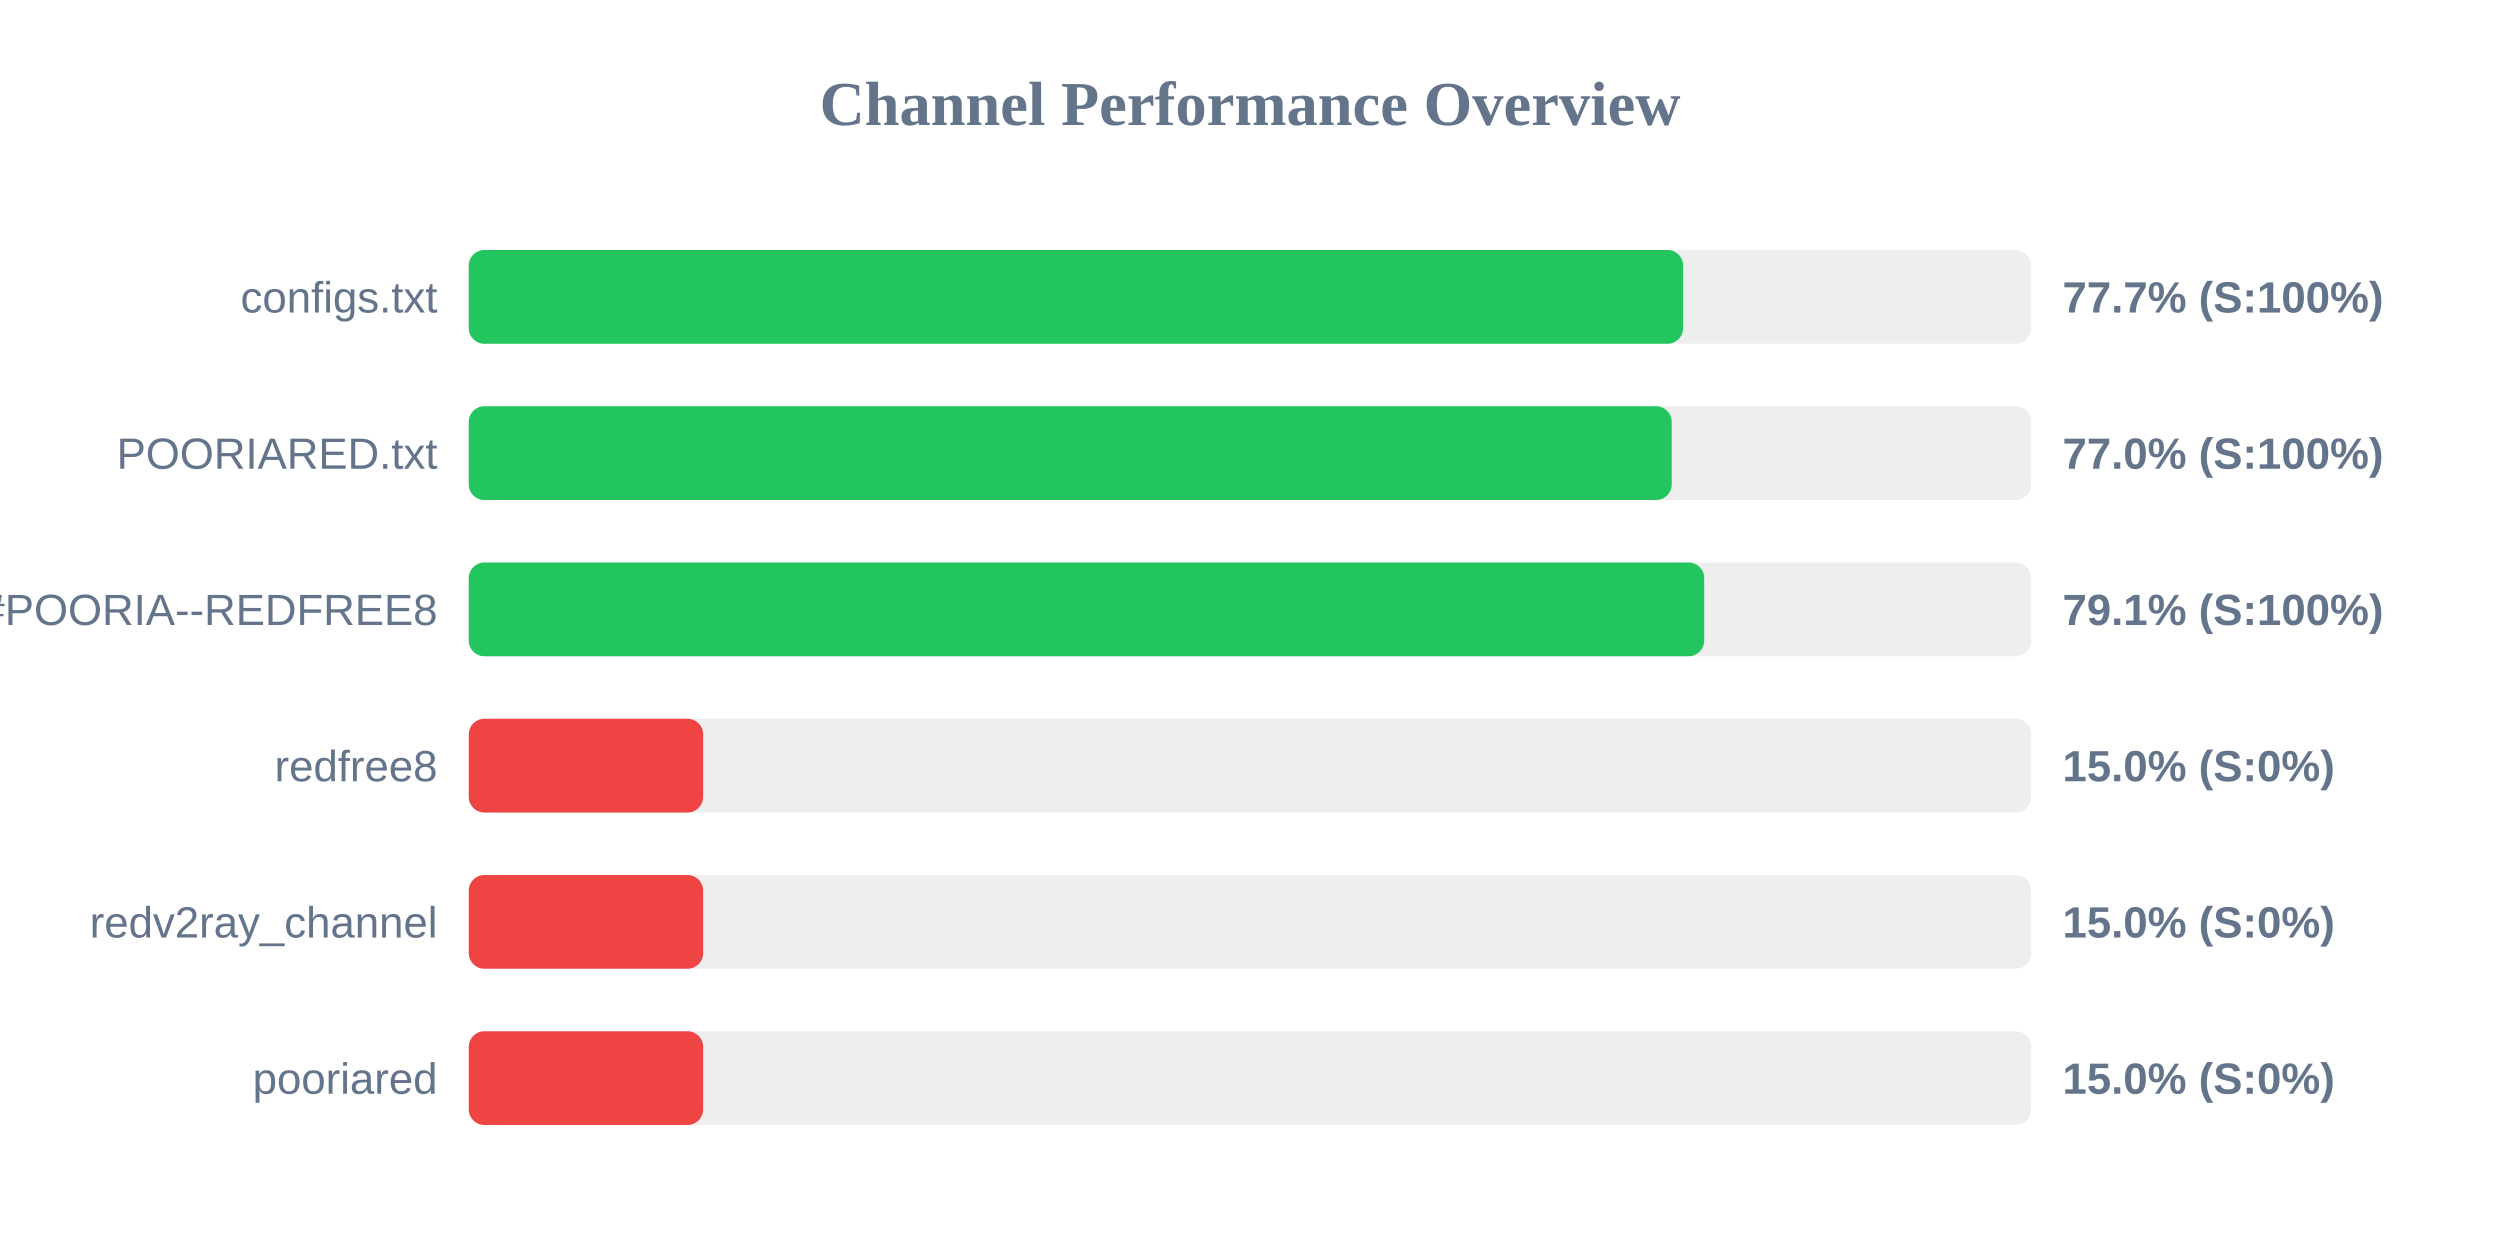
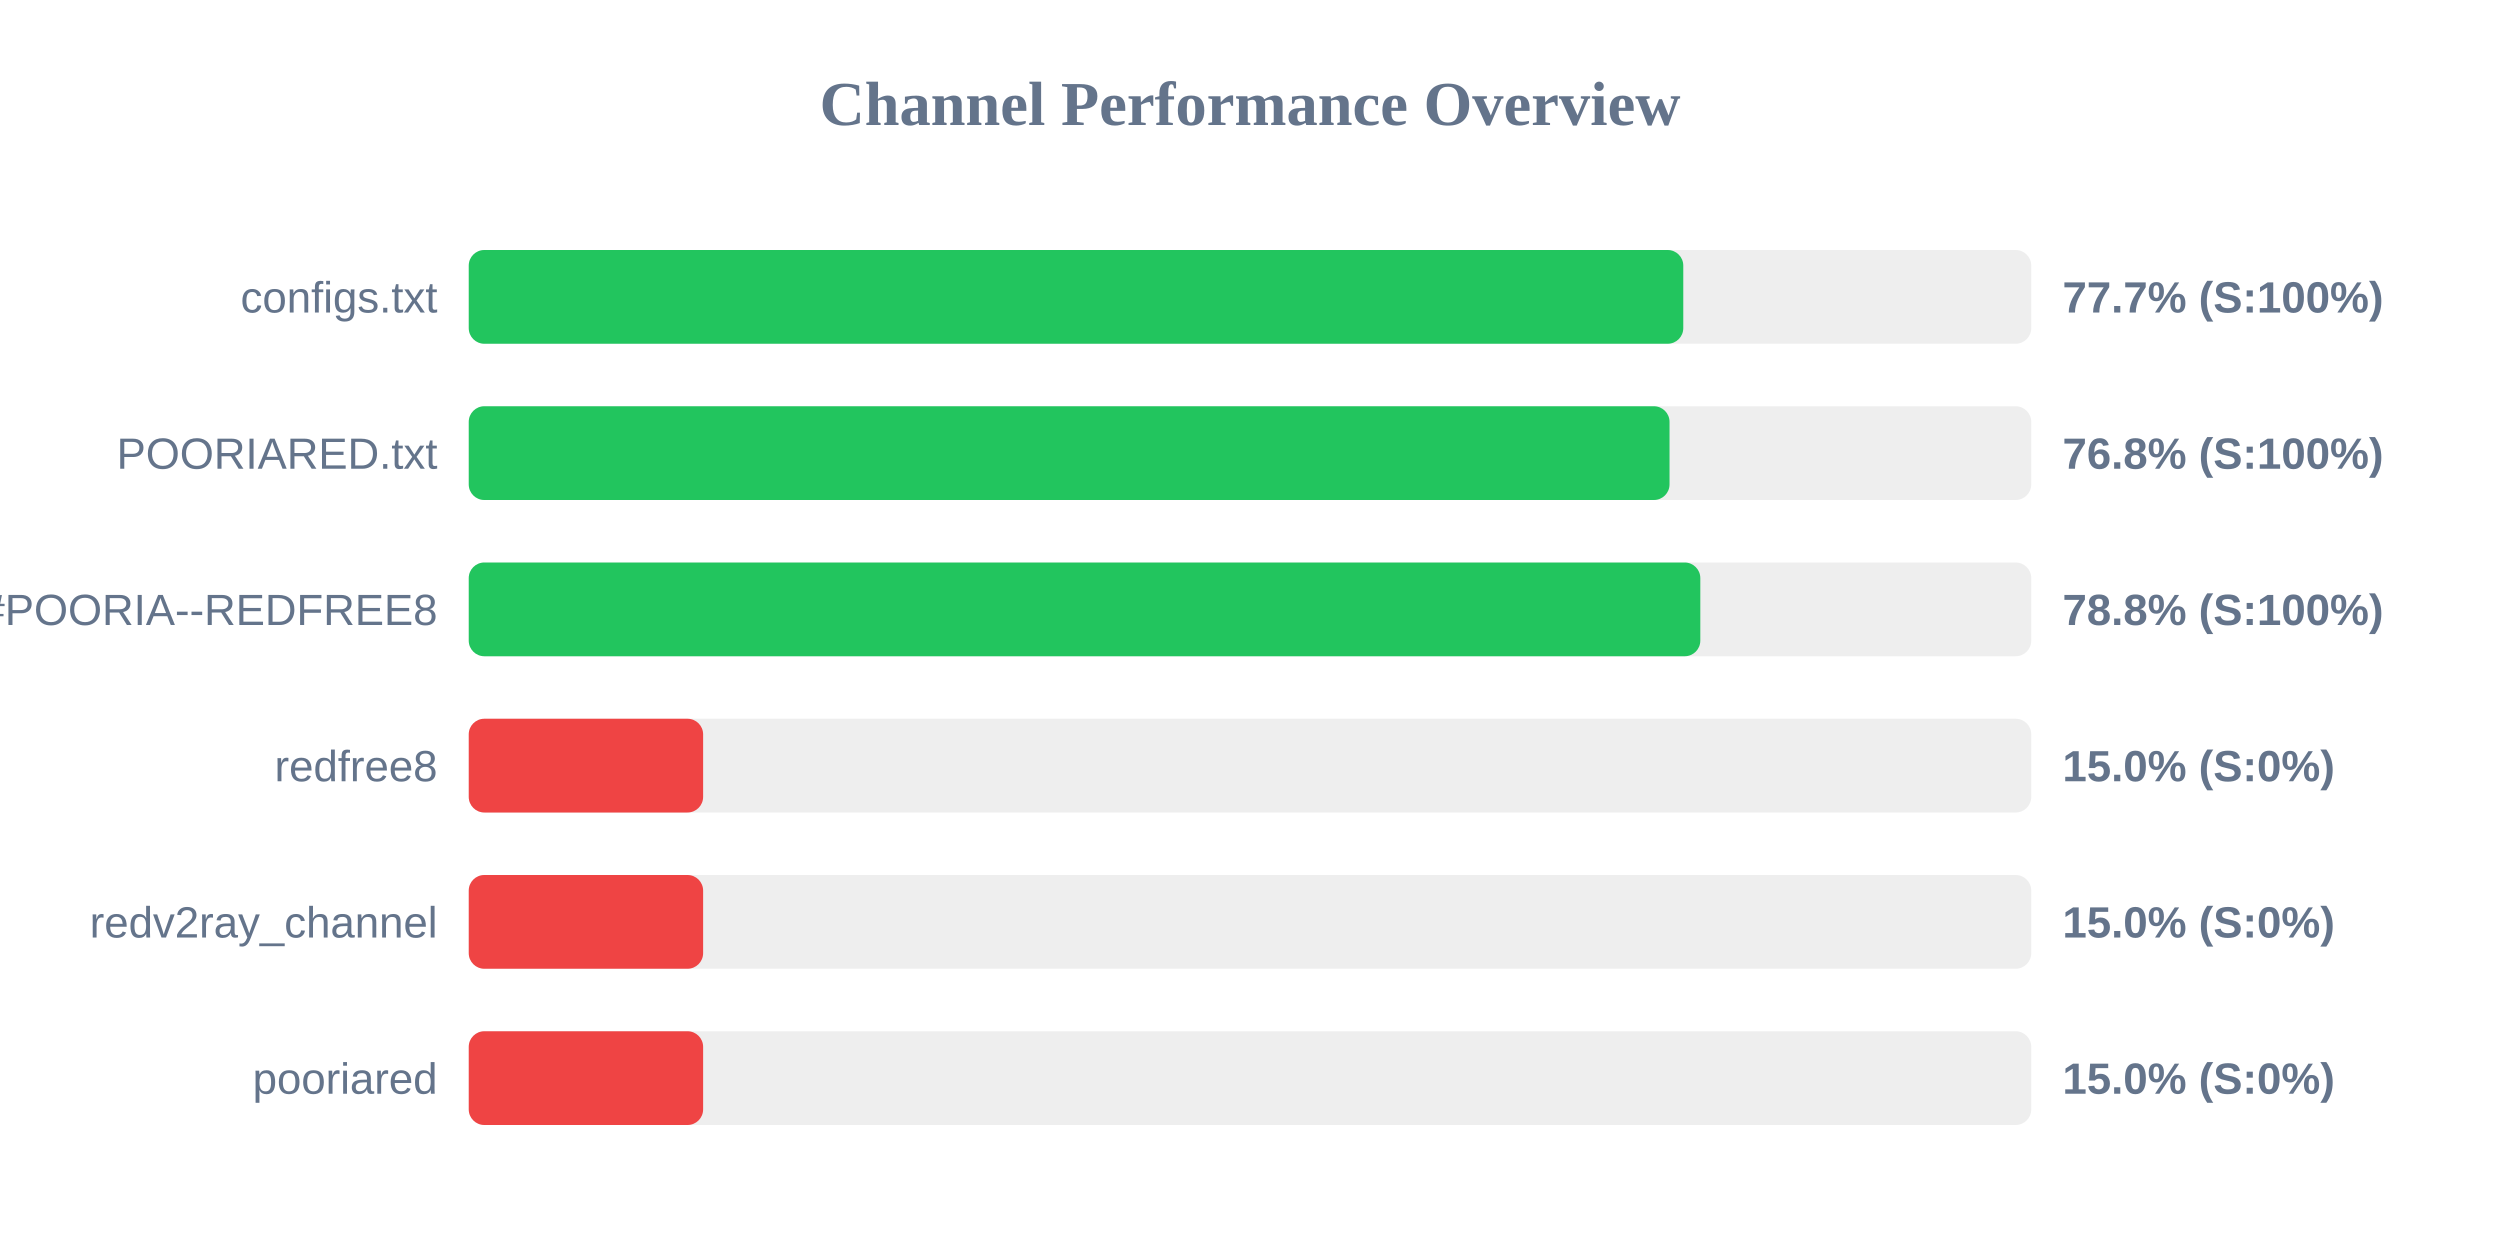
<svg xmlns="http://www.w3.org/2000/svg" width="800" height="400" version="1.1">
  <style>
        .row { font: 14px Arial; fill: #64748b; }
        .score { font: bold 14px Arial; fill: #64748b; }
    </style>
  <text x="400" y="40" text-anchor="middle" font-size="20px" font-weight="bold" fill="#64748b">Channel Performance Overview</text>
  <rect x="150" y="80" width="500" height="30" fill="#eee" rx="5" />
-   <rect x="150" y="80" width="388.6" height="30" fill="#22c55e" rx="5" />
+   <rect x="150" y="80" width="388.65" height="30" fill="#22c55e" rx="5" />
  <text x="140" y="100" text-anchor="end" class="row">configs.txt</text>
  <text x="660" y="100" text-anchor="start" class="score">77.7% (S:100%)</text>
  <rect x="150" y="130" width="500" height="30" fill="#eee" rx="5" />
-   <rect x="150" y="130" width="384.95" height="30" fill="#22c55e" rx="5" />
+   <rect x="150" y="130" width="384.25" height="30" fill="#22c55e" rx="5" />
  <text x="140" y="150" text-anchor="end" class="row">POORIARED.txt</text>
-   <text x="660" y="150" text-anchor="start" class="score">77.0% (S:100%)</text>
+   <text x="660" y="150" text-anchor="start" class="score">76.8% (S:100%)</text>
  <rect x="150" y="180" width="500" height="30" fill="#eee" rx="5" />
-   <rect x="150" y="180" width="395.35" height="30" fill="#22c55e" rx="5" />
+   <rect x="150" y="180" width="394.1" height="30" fill="#22c55e" rx="5" />
  <text x="140" y="200" text-anchor="end" class="row">POORIA--REDFREE8.txt#POORIA--REDFREE8</text>
-   <text x="660" y="200" text-anchor="start" class="score">79.1% (S:100%)</text>
+   <text x="660" y="200" text-anchor="start" class="score">78.8% (S:100%)</text>
  <rect x="150" y="230" width="500" height="30" fill="#eee" rx="5" />
  <rect x="150" y="230" width="75.0" height="30" fill="#ef4444" rx="5" />
  <text x="140" y="250" text-anchor="end" class="row">redfree8</text>
  <text x="660" y="250" text-anchor="start" class="score">15.0% (S:0%)</text>
  <rect x="150" y="280" width="500" height="30" fill="#eee" rx="5" />
  <rect x="150" y="280" width="75.0" height="30" fill="#ef4444" rx="5" />
  <text x="140" y="300" text-anchor="end" class="row">redv2ray_channel</text>
  <text x="660" y="300" text-anchor="start" class="score">15.0% (S:0%)</text>
  <rect x="150" y="330" width="500" height="30" fill="#eee" rx="5" />
  <rect x="150" y="330" width="75.0" height="30" fill="#ef4444" rx="5" />
  <text x="140" y="350" text-anchor="end" class="row">pooriared</text>
  <text x="660" y="350" text-anchor="start" class="score">15.0% (S:0%)</text>
</svg>
